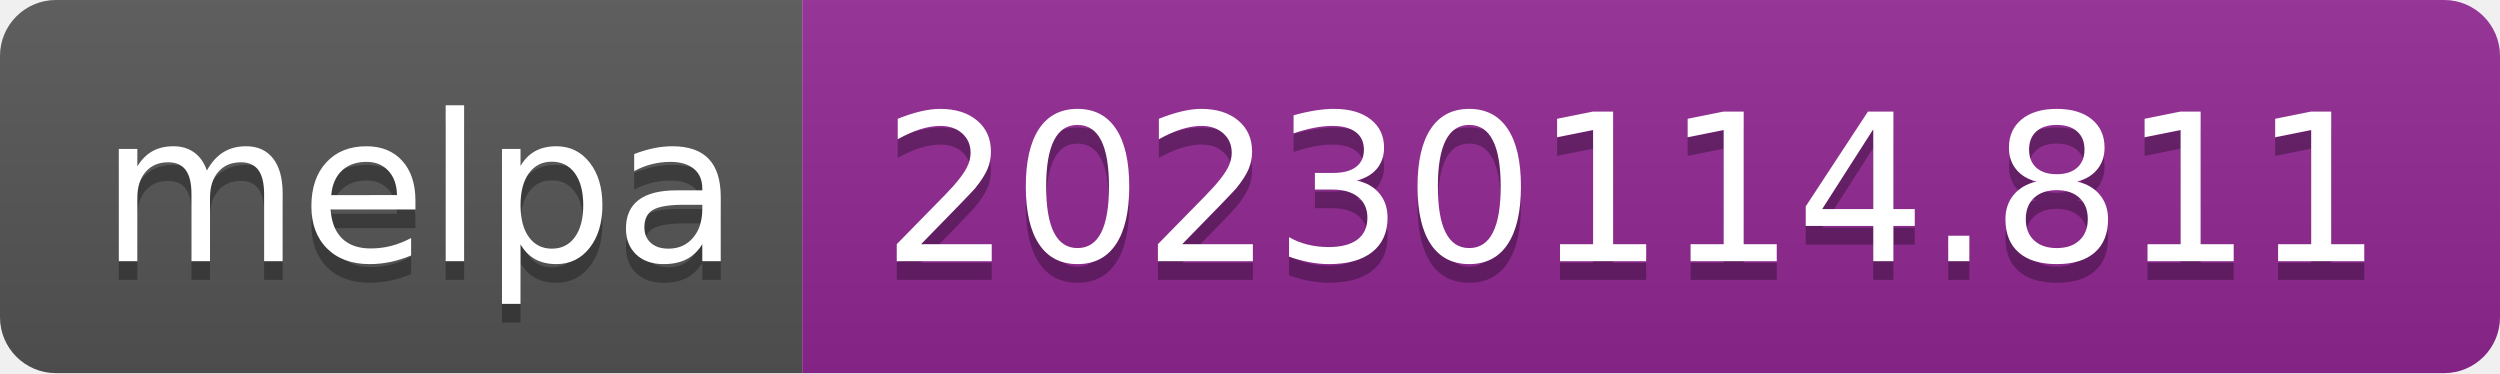
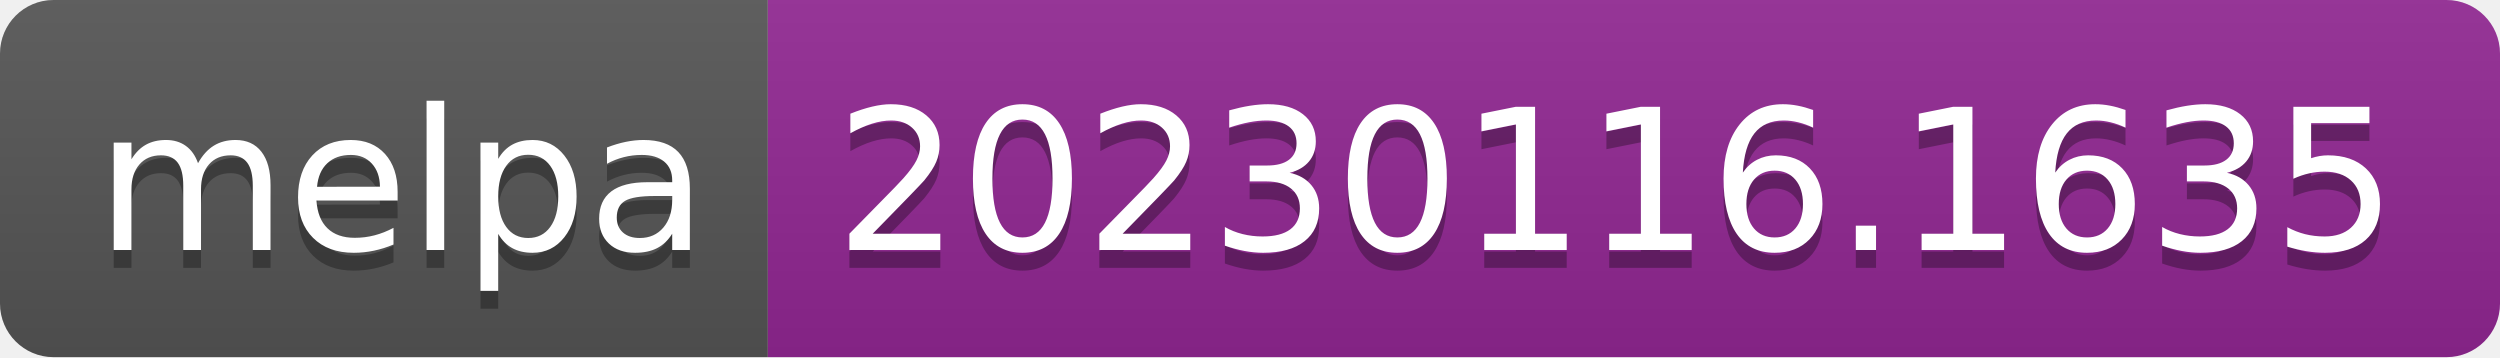
- <svg xmlns="http://www.w3.org/2000/svg" width="134" height="20" role="img" aria-label="melpa: 20230114.811">
+ <svg xmlns="http://www.w3.org/2000/svg" width="140" height="20" role="img" aria-label="melpa: 20230116.1635">
  <linearGradient id="s" x2="0" y2="100%">
    <stop offset="0" stop-color="#bbb" stop-opacity=".1" />
    <stop offset="1" stop-opacity=".1" />
  </linearGradient>
  <clipPath id="r">
-     <rect width="134" height="20" rx="3" fill="#fff" />
+     <rect width="140" height="20" rx="3" fill="#fff" />
  </clipPath>
  <g clip-path="url(#r)">
    <rect width="43" height="20" fill="#555" />
-     <rect x="43" width="91" height="20" fill="#922793" />
-     <rect width="134" height="20" fill="url(#s)" />
+     <rect x="43" width="97" height="20" fill="#922793" />
+     <rect width="140" height="20" fill="url(#s)" />
  </g>
  <g fill="#fff" text-anchor="middle" font-family="Verdana,Geneva,DejaVu Sans,sans-serif" text-rendering="geometricPrecision" font-size="110">
    <text aria-hidden="true" x="225" y="150" fill="#010101" fill-opacity=".3" transform="scale(.1)" textLength="330">melpa</text>
    <text x="225" y="140" transform="scale(.1)" fill="#fff" textLength="330">melpa</text>
-     <text aria-hidden="true" x="875" y="150" fill="#010101" fill-opacity=".3" transform="scale(.1)" textLength="810">20230114.811</text>
-     <text x="875" y="140" transform="scale(.1)" fill="#fff" textLength="810">20230114.811</text>
+     <text aria-hidden="true" x="905" y="150" fill="#010101" fill-opacity=".3" transform="scale(.1)" textLength="870">20230116.1635</text>
+     <text x="905" y="140" transform="scale(.1)" fill="#fff" textLength="870">20230116.1635</text>
  </g>
</svg>
